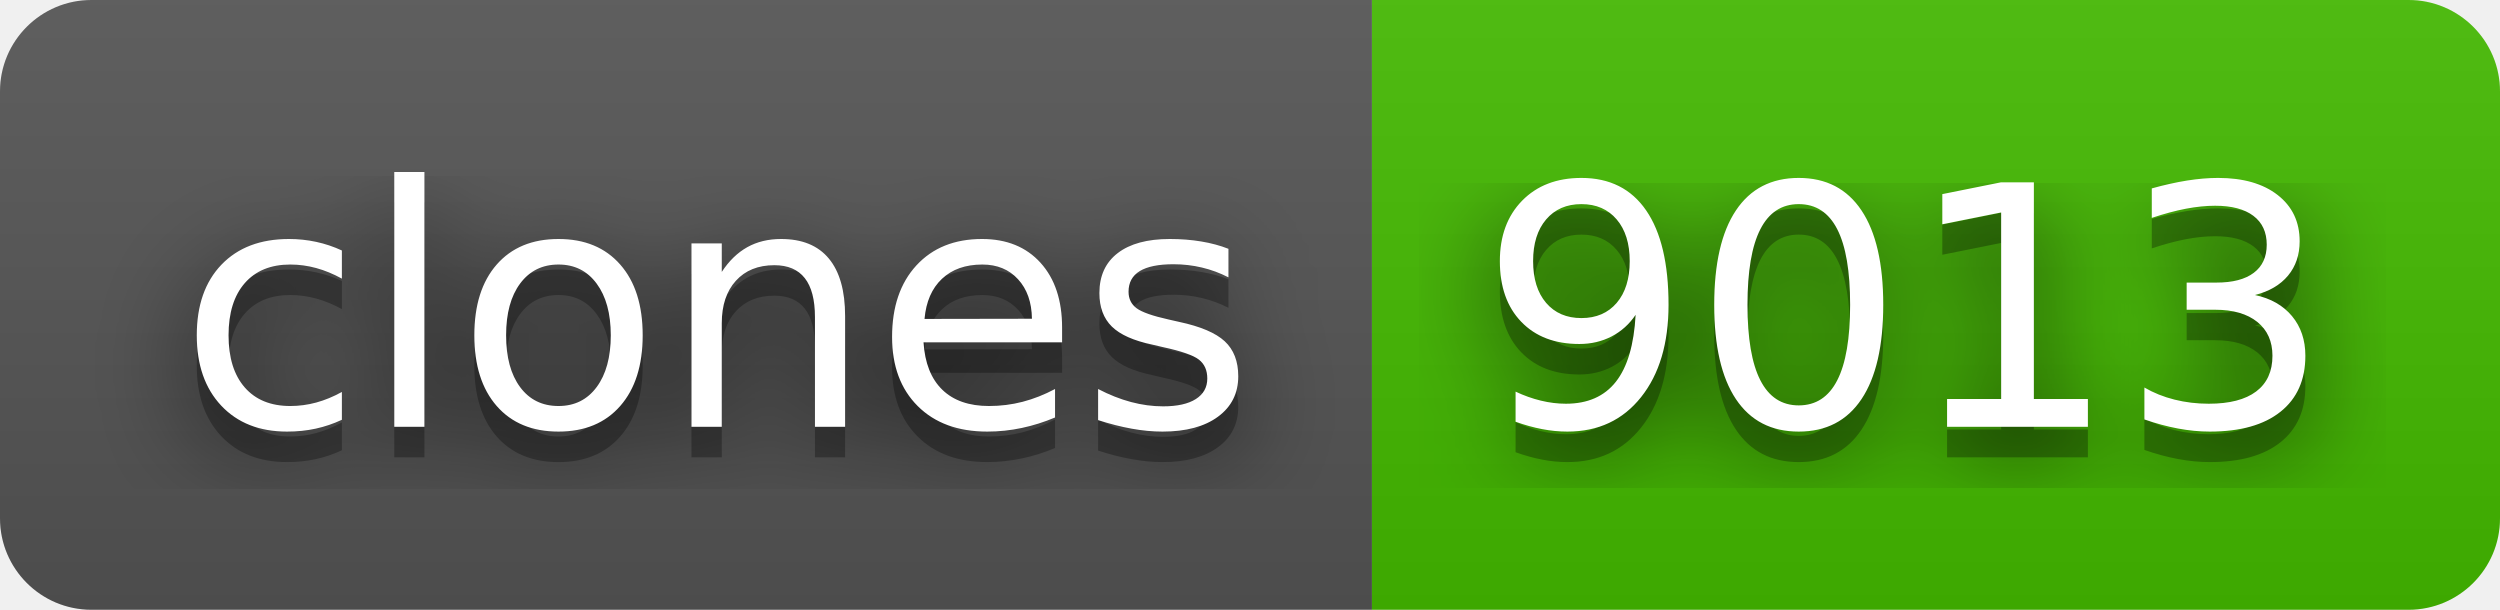
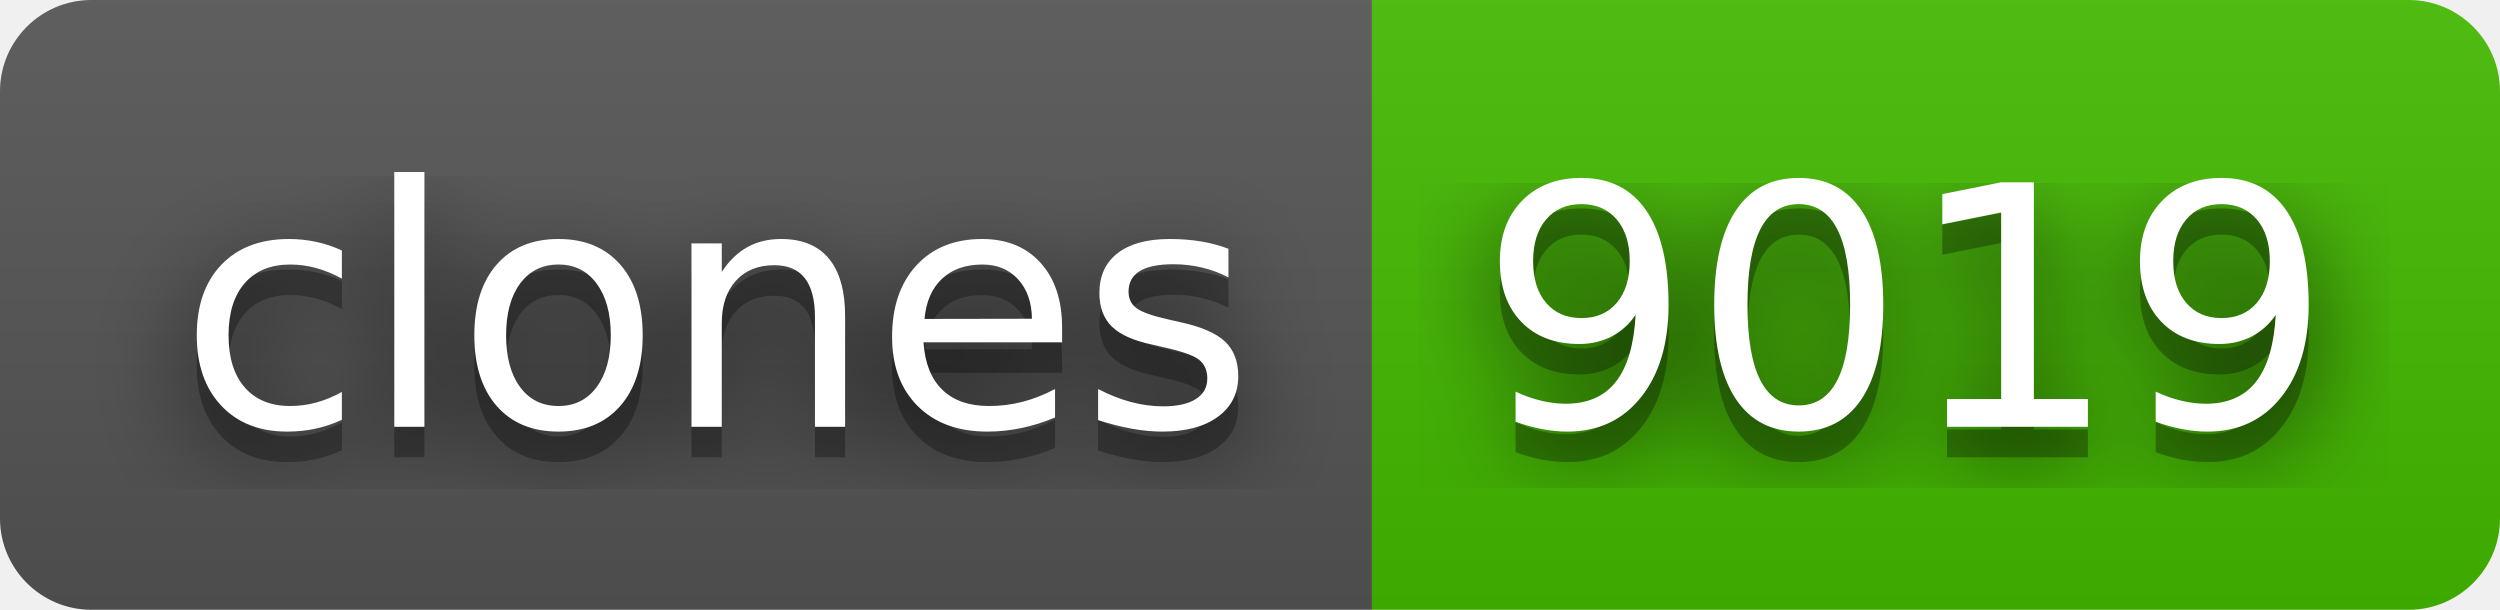
- <svg xmlns="http://www.w3.org/2000/svg" width="82" height="20" role="img" aria-label="clones: 9013">
+ <svg xmlns="http://www.w3.org/2000/svg" width="82" height="20" role="img" aria-label="clones: 9019">
  <filter id="blur">
    <feGaussianBlur stdDeviation="16" />
  </filter>
  <linearGradient id="s" x2="0" y2="100%">
    <stop offset="0" stop-color="#bbb" stop-opacity=".1" />
    <stop offset="1" stop-opacity=".1" />
  </linearGradient>
  <clipPath id="r">
    <rect width="82" height="20" rx="3" />
  </clipPath>
  <g clip-path="url(#r)">
    <rect width="45" height="20" fill="#555" />
    <rect x="45" width="37" height="20" fill="#4b0" />
    <rect width="82" height="20" fill="url(#s)" />
  </g>
  <g fill="#fff" text-anchor="middle" font-family="Verdana,Geneva,DejaVu Sans,sans-serif" text-rendering="geometricPrecision" font-size="110">
    <g transform="scale(.1)">
      <g aria-hidden="true" fill="#010101">
        <text x="235" y="150" fill-opacity=".8" filter="url(#blur)" textLength="350">clones</text>
        <text x="235" y="150" fill-opacity=".3" textLength="350">clones</text>
      </g>
      <text x="235" y="140" textLength="350">clones</text>
    </g>
    <g transform="scale(.1)">
      <g aria-hidden="true" fill="#010101">
-         <text x="625" y="150" fill-opacity=".8" filter="url(#blur)" textLength="270">9013</text>
-         <text x="625" y="150" fill-opacity=".3" textLength="270">9013</text>
+         <text x="625" y="150" fill-opacity=".8" filter="url(#blur)" textLength="270">9019</text>
+         <text x="625" y="150" fill-opacity=".3" textLength="270">9019</text>
      </g>
-       <text x="625" y="140" textLength="270">9013</text>
+       <text x="625" y="140" textLength="270">9019</text>
    </g>
  </g>
</svg>
